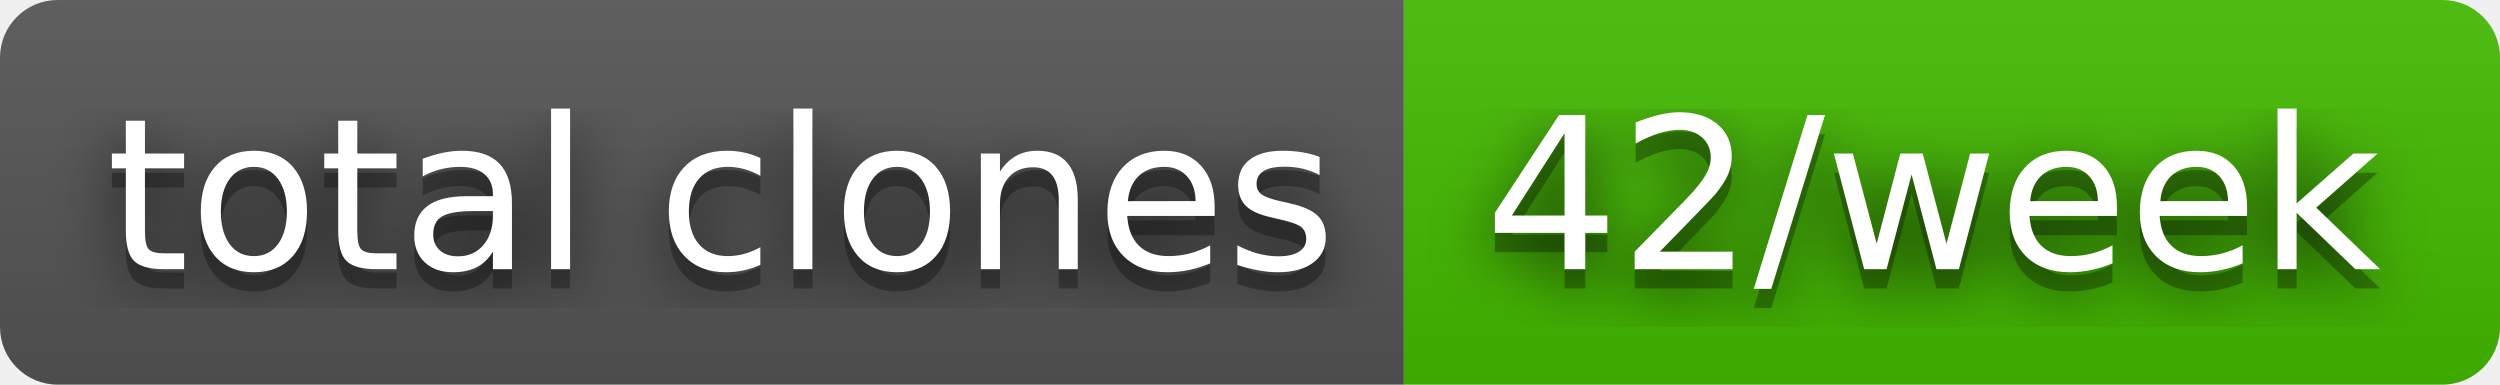
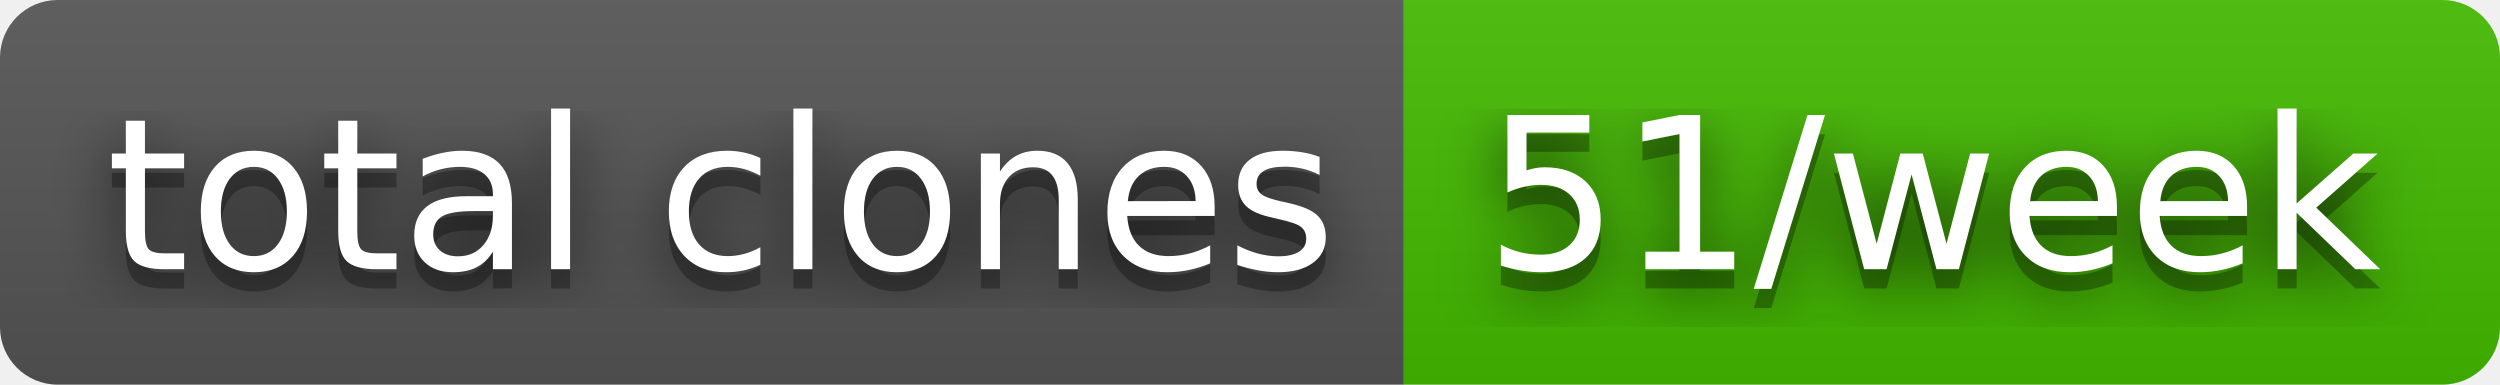
- <svg xmlns="http://www.w3.org/2000/svg" width="130" height="20" role="img" aria-label="total clones: 42/week">
+ <svg xmlns="http://www.w3.org/2000/svg" width="130" height="20" role="img" aria-label="total clones: 51/week">
  <filter id="blur">
    <feGaussianBlur stdDeviation="16" />
  </filter>
  <linearGradient id="s" x2="0" y2="100%">
    <stop offset="0" stop-color="#bbb" stop-opacity=".1" />
    <stop offset="1" stop-opacity=".1" />
  </linearGradient>
  <clipPath id="r">
    <rect width="130" height="20" rx="3" />
  </clipPath>
  <g clip-path="url(#r)">
    <rect width="73" height="20" fill="#555" />
    <rect x="73" width="57" height="20" fill="#4b0" />
    <rect width="130" height="20" fill="url(#s)" />
  </g>
  <g fill="#fff" text-anchor="middle" font-family="Verdana,Geneva,DejaVu Sans,sans-serif" text-rendering="geometricPrecision" font-size="110">
    <g transform="scale(.1)">
      <g aria-hidden="true" fill="#010101">
        <text x="375" y="150" fill-opacity=".8" filter="url(#blur)" textLength="630">total clones</text>
        <text x="375" y="150" fill-opacity=".3" textLength="630">total clones</text>
      </g>
      <text x="375" y="140" textLength="630">total clones</text>
    </g>
    <g transform="scale(.1)">
      <g aria-hidden="true" fill="#010101">
-         <text x="1005" y="150" fill-opacity=".8" filter="url(#blur)" textLength="470">42/week</text>
-         <text x="1005" y="150" fill-opacity=".3" textLength="470">42/week</text>
+         <text x="1005" y="150" fill-opacity=".8" filter="url(#blur)" textLength="470">51/week</text>
+         <text x="1005" y="150" fill-opacity=".3" textLength="470">51/week</text>
      </g>
-       <text x="1005" y="140" textLength="470">42/week</text>
+       <text x="1005" y="140" textLength="470">51/week</text>
    </g>
  </g>
</svg>
